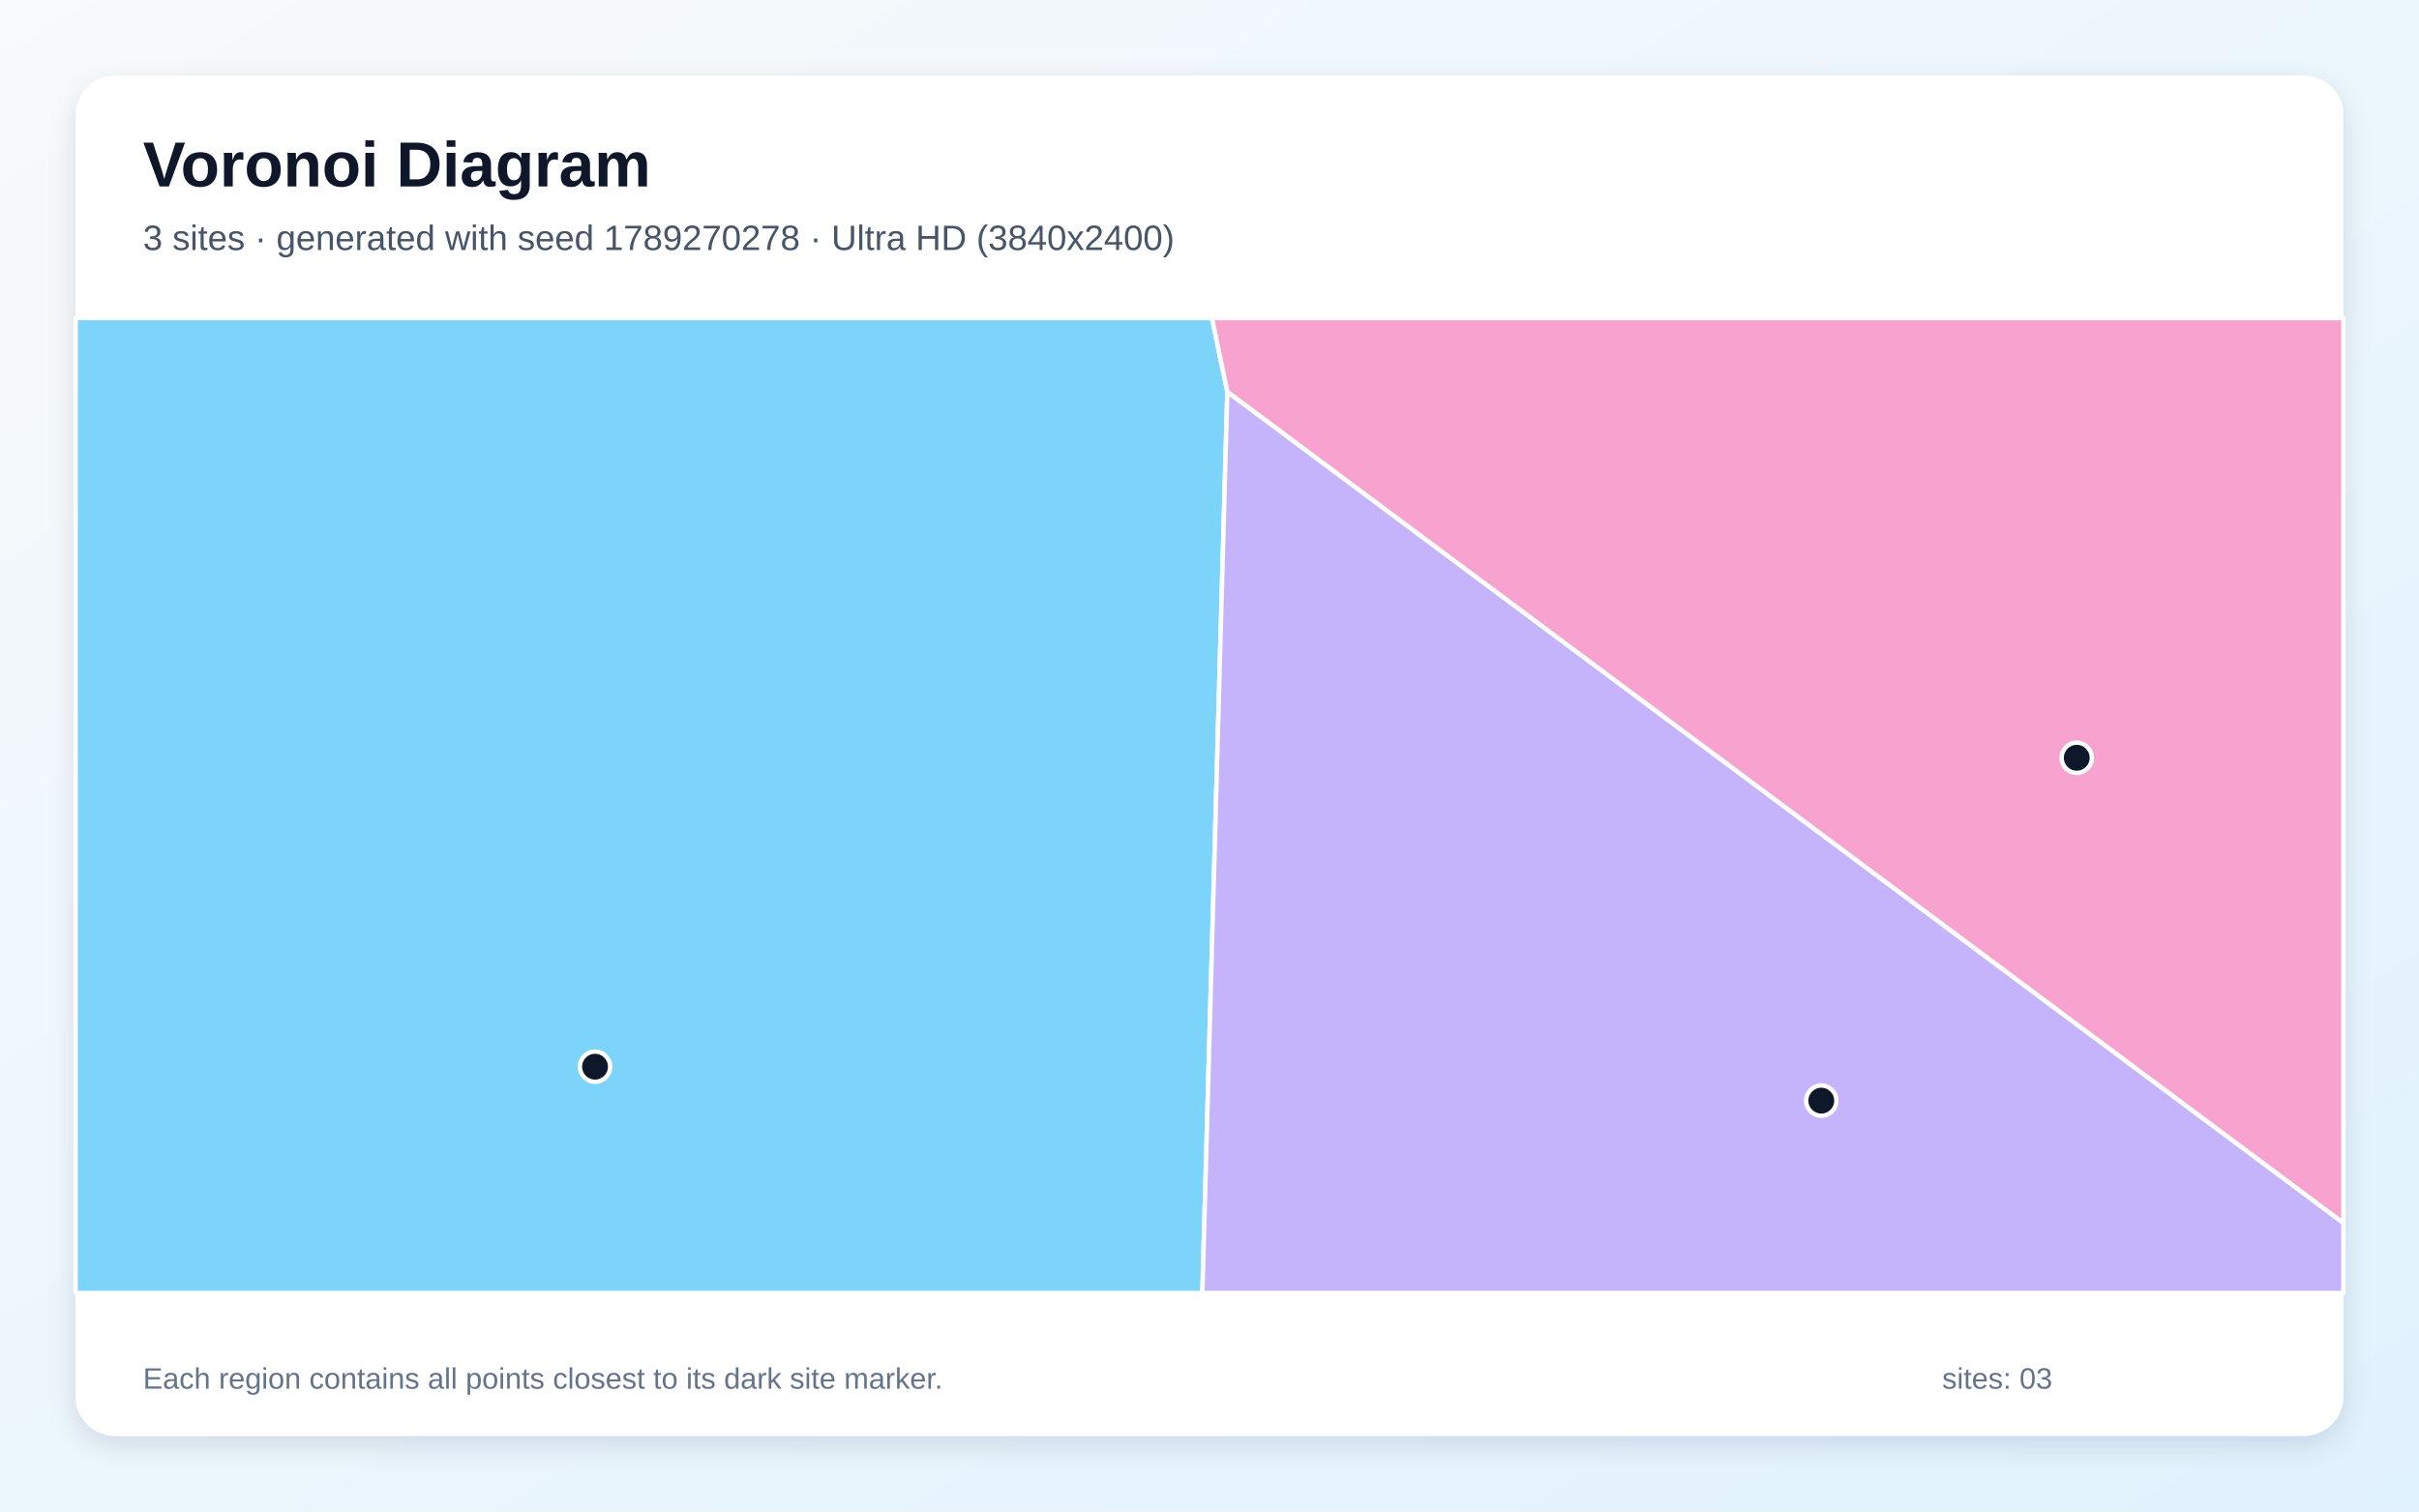
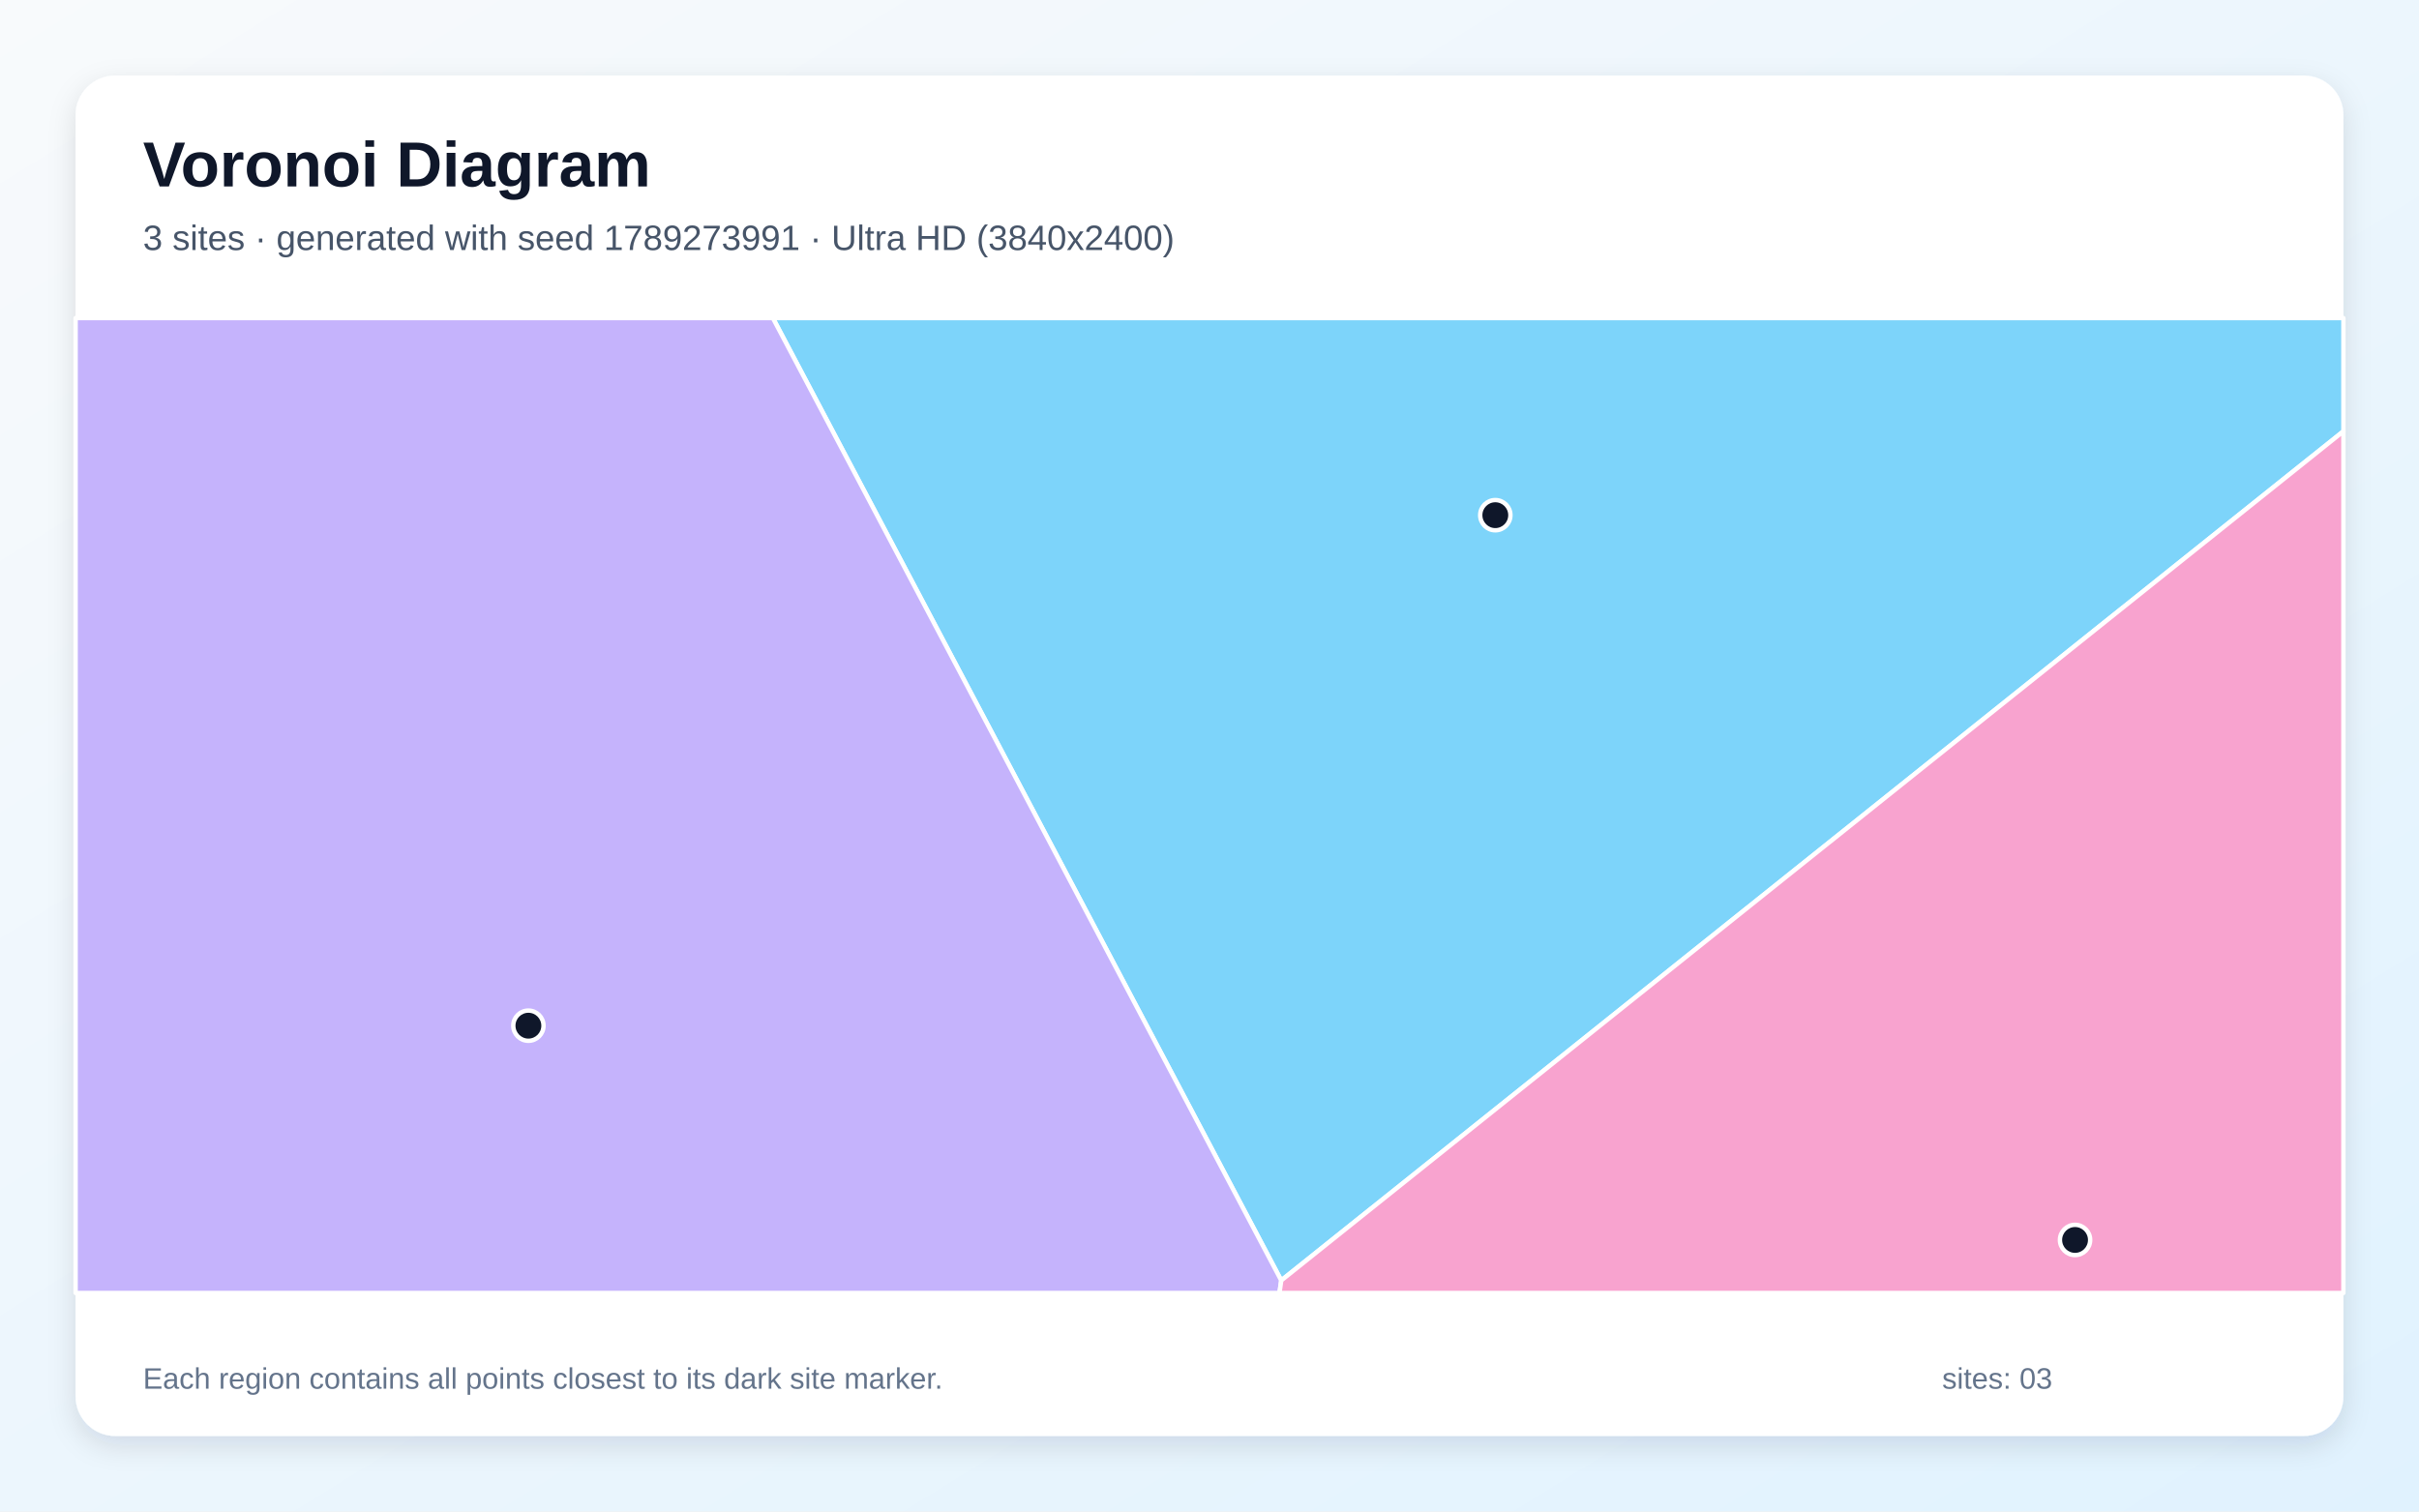
<svg xmlns="http://www.w3.org/2000/svg" width="3840" height="2400" viewBox="0 0 3840 2400" role="img" aria-labelledby="title description">
  <defs>
    <linearGradient id="background" x1="0" y1="0" x2="1" y2="1">
      <stop stop-color="#F8FAFC" />
      <stop offset="1" stop-color="#E0F2FE" />
    </linearGradient>
    <filter id="shadow" x="-5%" y="-5%" width="110%" height="110%">
      <feDropShadow dx="0" dy="15" stdDeviation="22" flood-color="#0F172A" flood-opacity=".12" />
    </filter>
  </defs>
  <rect width="3840" height="2400" fill="url(#background)" />
  <rect x="120" y="120" width="3600" height="2160" rx="63" fill="#FFFFFF" filter="url(#shadow)" />
  <g font-family="Arial, sans-serif">
    <text x="227" y="296" font-size="101" font-weight="700" fill="#0F172A">Voronoi Diagram</text>
-     <text x="227" y="397" font-size="56" fill="#475569">3 sites · generated with seed 1789270278 · Ultra HD (3840x2400)</text>
+     <text x="227" y="397" font-size="56" fill="#475569">3 sites · generated with seed 1789273991 · Ultra HD (3840x2400)</text>
  </g>
  <g stroke="#FFFFFF" stroke-width="7" stroke-linejoin="round">
-     <polygon points="120.0,505.0 1923.9,505.0 1948.3,622.0 1908.7,2053.0 120.0,2053.0" fill="#38BDF8" fill-opacity="0.65" />
-     <polygon points="1948.3,622.0 3720.0,1941.8 3720.0,2053.0 1908.7,2053.0" fill="#A78BFA" fill-opacity="0.65" />
-     <polygon points="1948.3,622.0 1923.9,505.0 3720.0,505.0 3720.0,1941.8" fill="#F472B6" fill-opacity="0.65" />
+     <polygon points="2033.9,2033.1 1226.9,505.0 3720.0,505.0 3720.0,684.8" fill="#38BDF8" fill-opacity="0.65" />
+     <polygon points="120.0,505.0 1226.9,505.0 2033.9,2033.1 2031.1,2053.0 120.0,2053.0" fill="#A78BFA" fill-opacity="0.65" />
+     <polygon points="2033.9,2033.1 3720.0,684.8 3720.0,2053.0 2031.1,2053.0" fill="#F472B6" fill-opacity="0.65" />
  </g>
  <g>
-     <circle cx="944.6" cy="1693.7" r="24" fill="#0F172A" stroke="#FFFFFF" stroke-width="7" />
-     <circle cx="2891.2" cy="1747.6" r="24" fill="#0F172A" stroke="#FFFFFF" stroke-width="7" />
-     <circle cx="3296.7" cy="1203.2" r="24" fill="#0F172A" stroke="#FFFFFF" stroke-width="7" />
+     <circle cx="2373.7" cy="818.0" r="24" fill="#0F172A" stroke="#FFFFFF" stroke-width="7" />
+     <circle cx="838.8" cy="1628.6" r="24" fill="#0F172A" stroke="#FFFFFF" stroke-width="7" />
+     <circle cx="3294.0" cy="1968.8" r="24" fill="#0F172A" stroke="#FFFFFF" stroke-width="7" />
  </g>
  <g font-family="Arial, sans-serif" font-size="47" fill="#64748B">
    <text x="227" y="2205">Each region contains all points closest to its dark site marker.</text>
    <text x="3083" y="2205">sites: 03</text>
  </g>
</svg>
